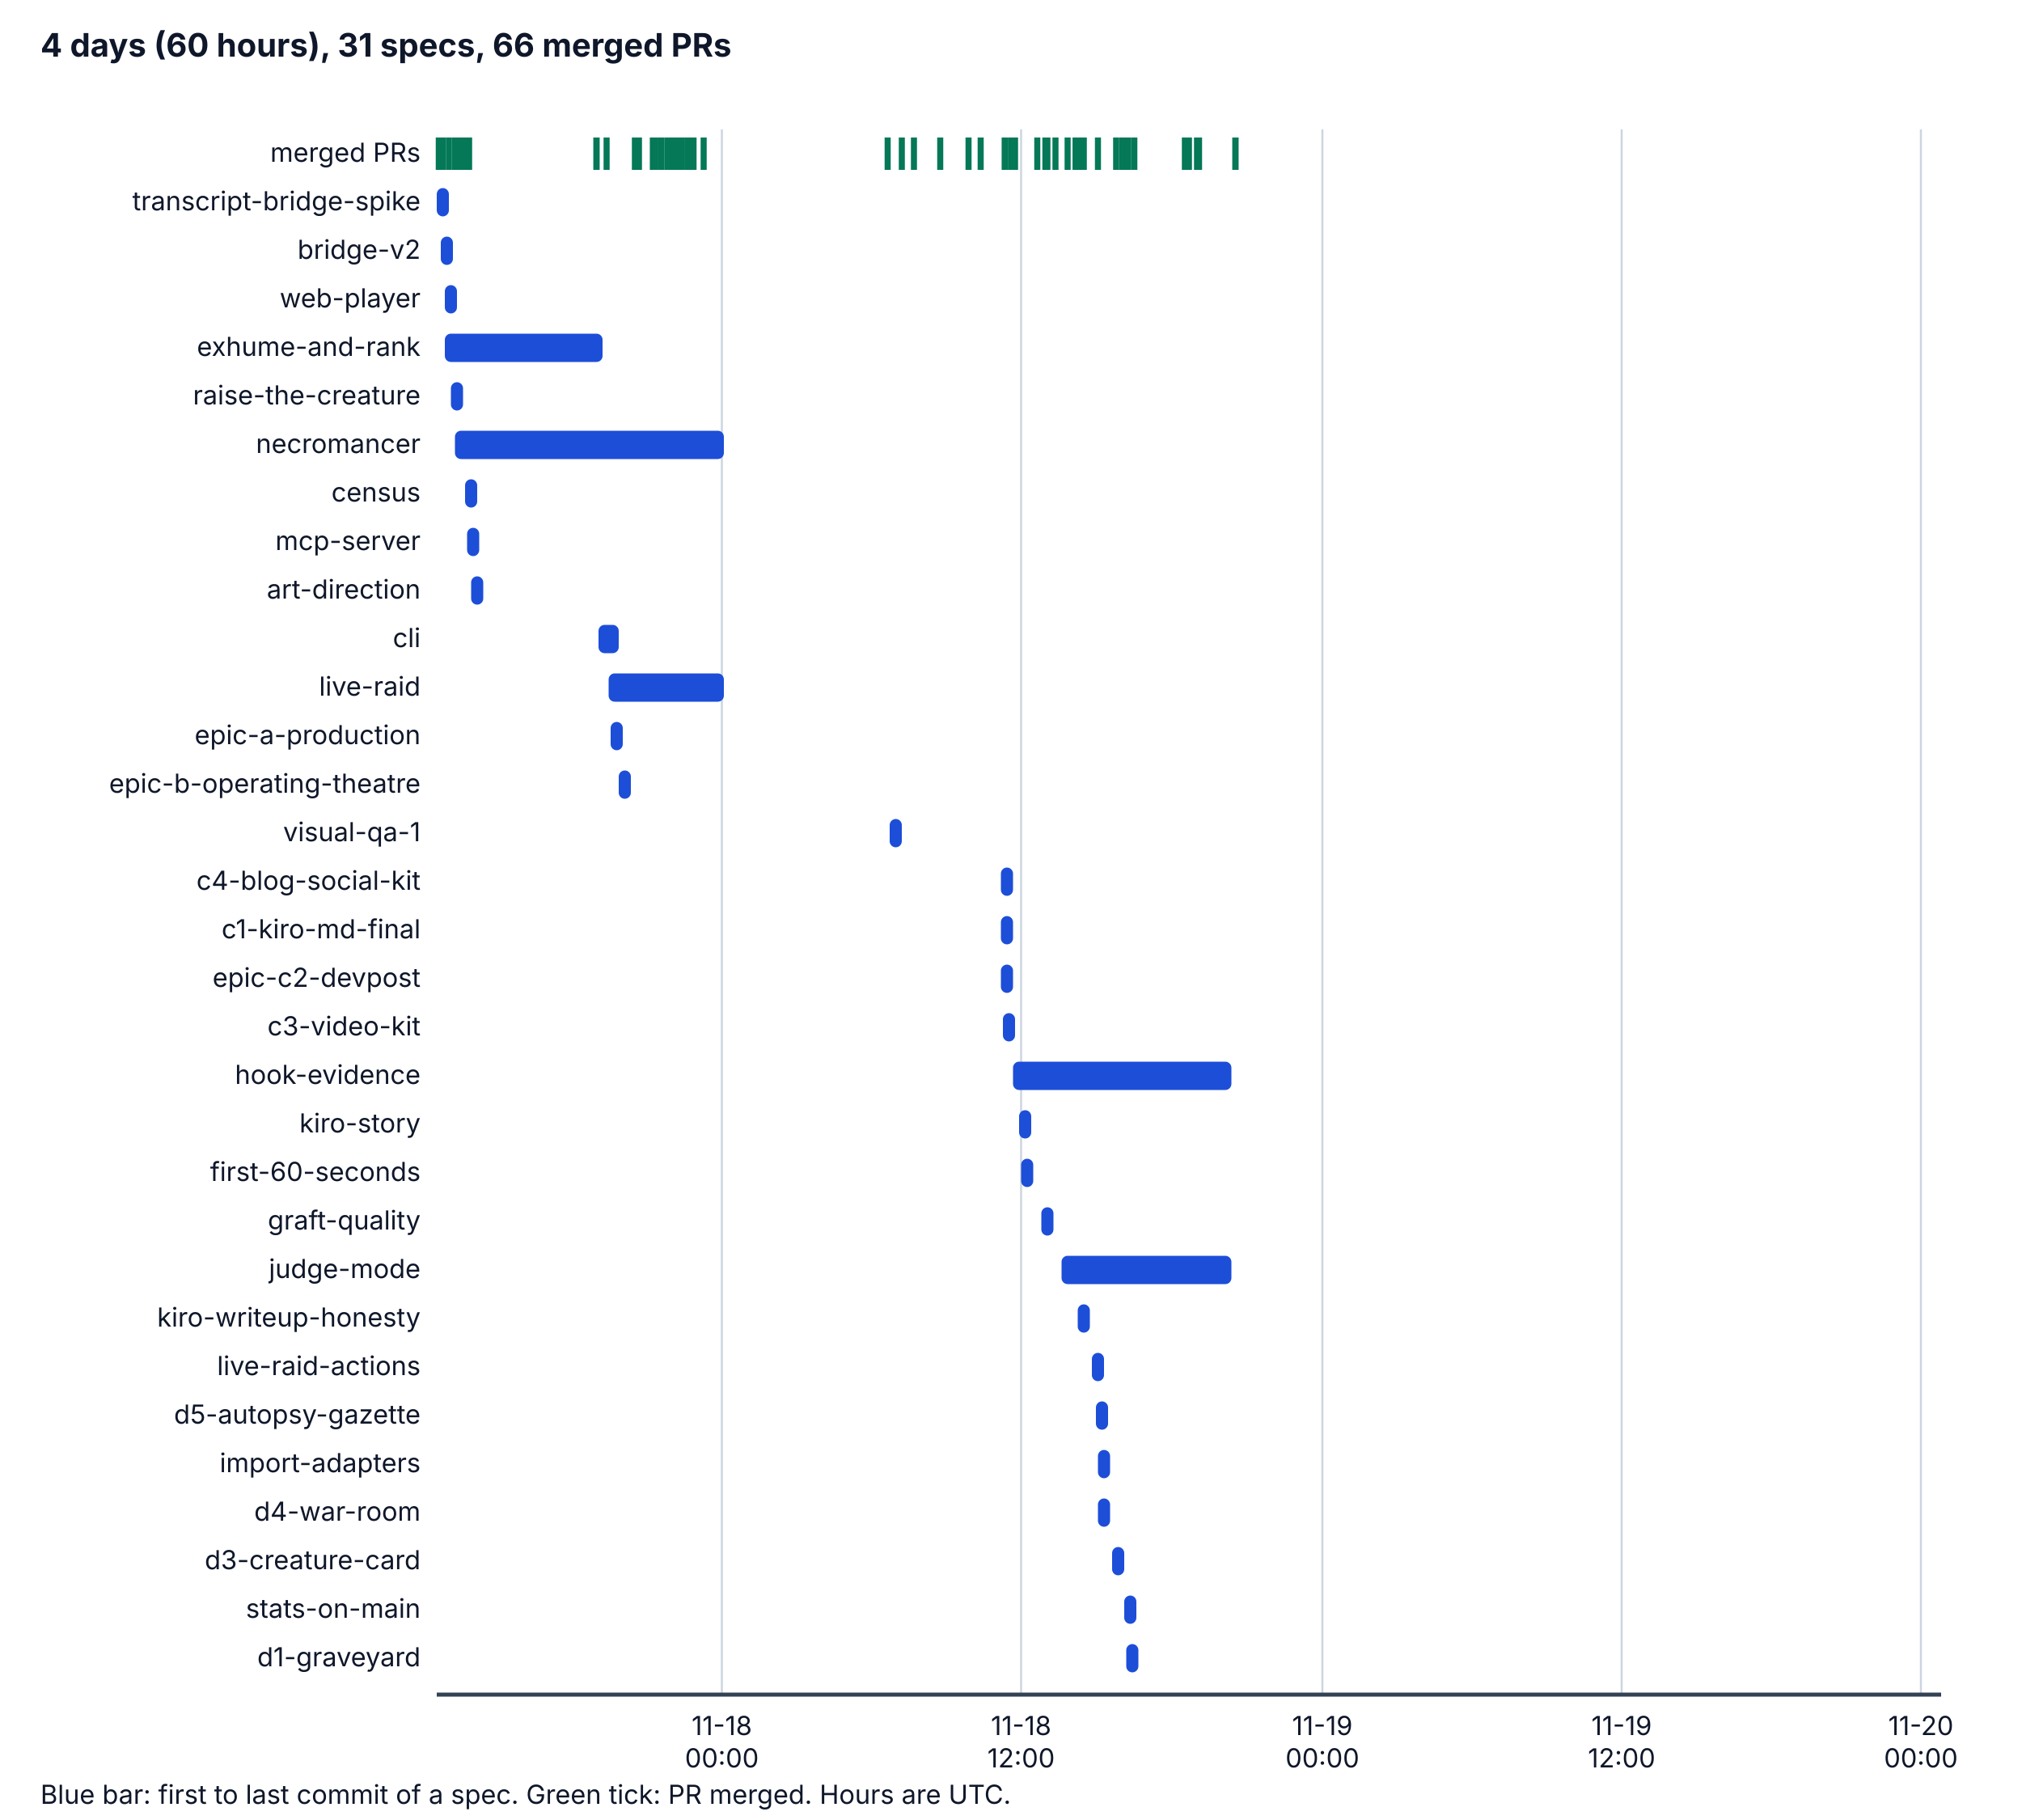
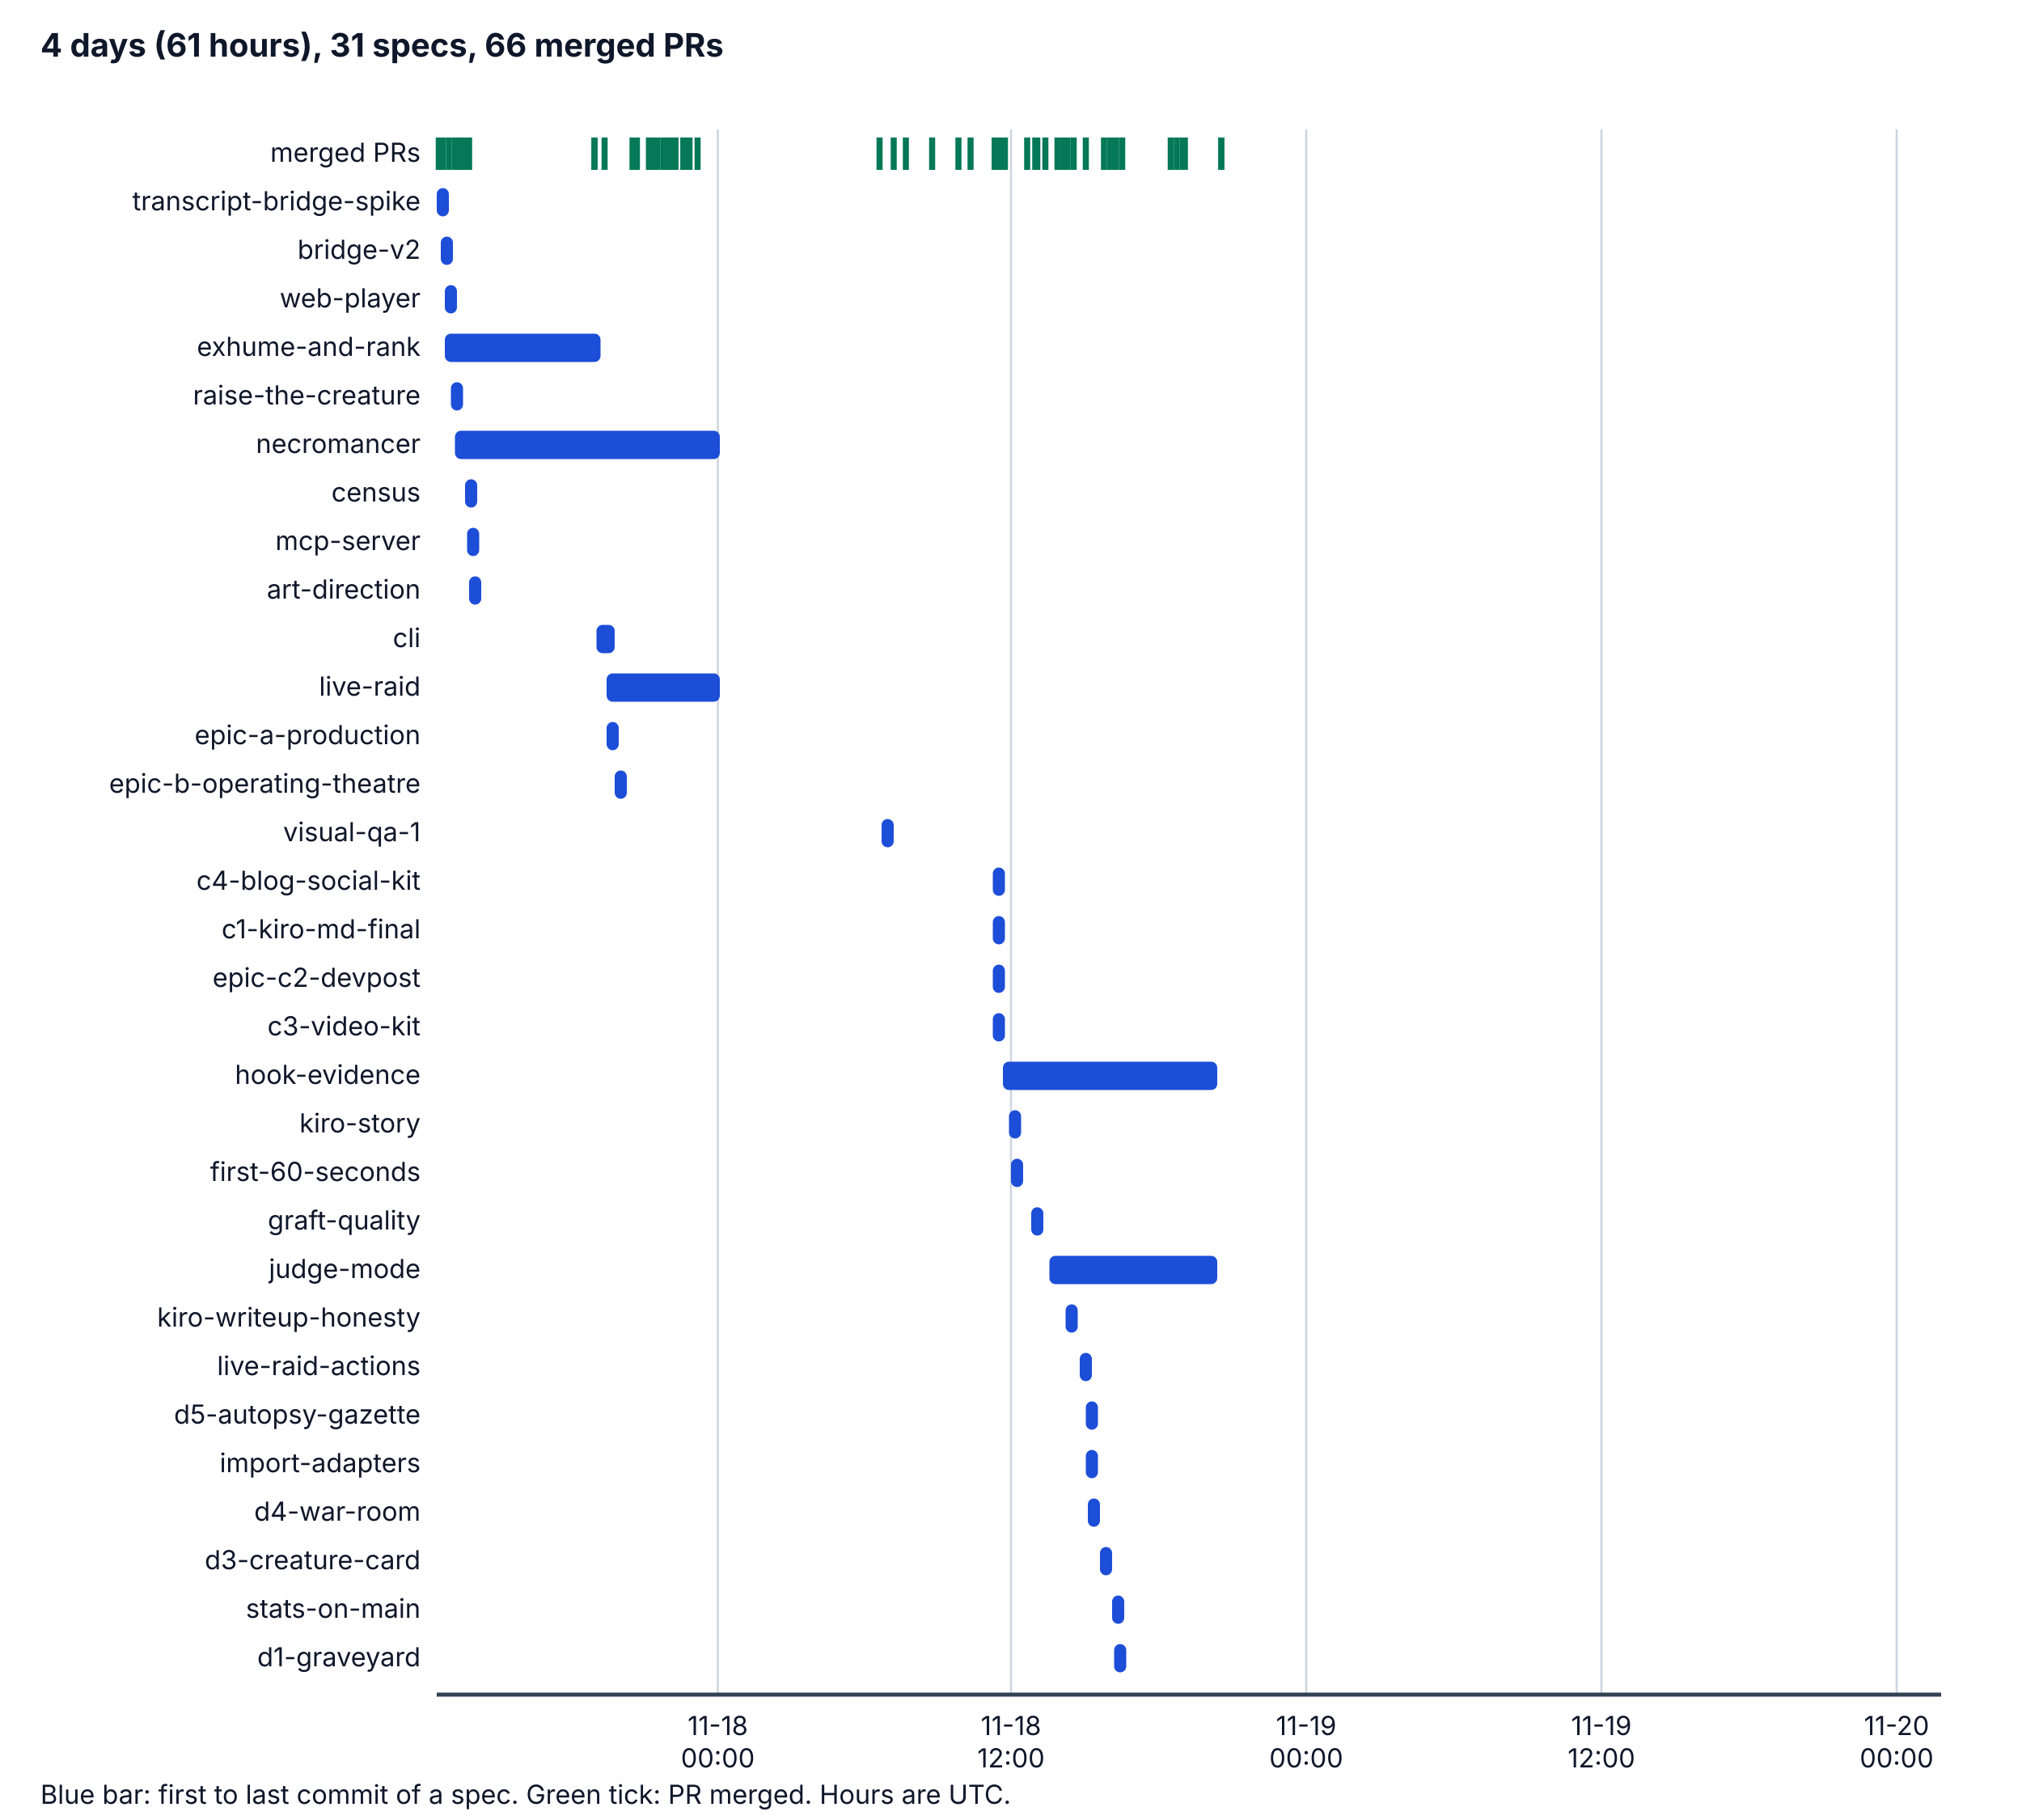
<svg xmlns="http://www.w3.org/2000/svg" viewBox="0 0 1000 900" width="1000" height="900" role="img" aria-labelledby="t d">
  <style>
    .bg { fill: #ffffff; } .ax { stroke: #334155; stroke-width: 2; } .grid { stroke: #cbd5e1; stroke-width: 1; }
    .tx { fill: #0f172a; font-family: system-ui, -apple-system, "Segoe UI", sans-serif; font-size: 14px; }
    .h { font-weight: bold; font-size: 16px; } .sm { font-size: 13px; } .bar { fill: #1d4ed8; } .pr { stroke: #047857; stroke-width: 3; }
    @media (prefers-color-scheme: dark) {
      .bg { fill: #0b1220; } .ax { stroke: #cbd5e1; } .grid { stroke: #334155; } .tx { fill: #f1f5f9; } .bar { fill: #60a5fa; } .pr { stroke: #34d399; }
    }
  </style>
  <rect class="bg" x="0" y="0" width="1000" height="900" />
-   <text class="tx h" x="20" y="28">4 days (60 hours), 31 specs, 66 merged PRs</text>
-   <line class="grid" x1="357" y1="64" x2="357" y2="838" />
-   <text class="tx sm" x="357" y="858" text-anchor="middle">11-18</text>
-   <text class="tx sm" x="357" y="874" text-anchor="middle">00:00</text>
-   <line class="grid" x1="505" y1="64" x2="505" y2="838" />
-   <text class="tx sm" x="505" y="858" text-anchor="middle">11-18</text>
-   <text class="tx sm" x="505" y="874" text-anchor="middle">12:00</text>
-   <line class="grid" x1="654" y1="64" x2="654" y2="838" />
-   <text class="tx sm" x="654" y="858" text-anchor="middle">11-19</text>
-   <text class="tx sm" x="654" y="874" text-anchor="middle">00:00</text>
-   <line class="grid" x1="802" y1="64" x2="802" y2="838" />
-   <text class="tx sm" x="802" y="858" text-anchor="middle">11-19</text>
-   <text class="tx sm" x="802" y="874" text-anchor="middle">12:00</text>
-   <line class="grid" x1="950" y1="64" x2="950" y2="838" />
-   <text class="tx sm" x="950" y="858" text-anchor="middle">11-20</text>
-   <text class="tx sm" x="950" y="874" text-anchor="middle">00:00</text>
+   <text class="tx h" x="20" y="28">4 days (61 hours), 31 specs, 66 merged PRs</text>
+   <line class="grid" x1="355" y1="64" x2="355" y2="838" />
+   <text class="tx sm" x="355" y="858" text-anchor="middle">11-18</text>
+   <text class="tx sm" x="355" y="874" text-anchor="middle">00:00</text>
+   <line class="grid" x1="500" y1="64" x2="500" y2="838" />
+   <text class="tx sm" x="500" y="858" text-anchor="middle">11-18</text>
+   <text class="tx sm" x="500" y="874" text-anchor="middle">12:00</text>
+   <line class="grid" x1="646" y1="64" x2="646" y2="838" />
+   <text class="tx sm" x="646" y="858" text-anchor="middle">11-19</text>
+   <text class="tx sm" x="646" y="874" text-anchor="middle">00:00</text>
+   <line class="grid" x1="792" y1="64" x2="792" y2="838" />
+   <text class="tx sm" x="792" y="858" text-anchor="middle">11-19</text>
+   <text class="tx sm" x="792" y="874" text-anchor="middle">12:00</text>
+   <line class="grid" x1="938" y1="64" x2="938" y2="838" />
+   <text class="tx sm" x="938" y="858" text-anchor="middle">11-20</text>
+   <text class="tx sm" x="938" y="874" text-anchor="middle">00:00</text>
  <line class="ax" x1="216" y1="838" x2="960" y2="838" />
  <text class="tx sm" x="208" y="80" text-anchor="end">merged PRs</text>
  <line class="pr" x1="217" y1="68" x2="217" y2="84" />
  <line class="pr" x1="219" y1="68" x2="219" y2="84" />
  <line class="pr" x1="222" y1="68" x2="222" y2="84" />
  <line class="pr" x1="225" y1="68" x2="225" y2="84" />
  <line class="pr" x1="226" y1="68" x2="226" y2="84" />
  <line class="pr" x1="228" y1="68" x2="228" y2="84" />
  <line class="pr" x1="230" y1="68" x2="230" y2="84" />
-   <line class="pr" x1="295" y1="68" x2="295" y2="84" />
+   <line class="pr" x1="294" y1="68" x2="294" y2="84" />
  <line class="pr" x1="232" y1="68" x2="232" y2="84" />
-   <line class="pr" x1="295" y1="68" x2="295" y2="84" />
-   <line class="pr" x1="300" y1="68" x2="300" y2="84" />
-   <line class="pr" x1="314" y1="68" x2="314" y2="84" />
-   <line class="pr" x1="316" y1="68" x2="316" y2="84" />
+   <line class="pr" x1="294" y1="68" x2="294" y2="84" />
+   <line class="pr" x1="299" y1="68" x2="299" y2="84" />
+   <line class="pr" x1="313" y1="68" x2="313" y2="84" />
  <line class="pr" x1="315" y1="68" x2="315" y2="84" />
-   <line class="pr" x1="315" y1="68" x2="315" y2="84" />
-   <line class="pr" x1="315" y1="68" x2="315" y2="84" />
-   <line class="pr" x1="324" y1="68" x2="324" y2="84" />
-   <line class="pr" x1="323" y1="68" x2="323" y2="84" />
-   <line class="pr" x1="324" y1="68" x2="324" y2="84" />
-   <line class="pr" x1="323" y1="68" x2="323" y2="84" />
-   <line class="pr" x1="323" y1="68" x2="323" y2="84" />
-   <line class="pr" x1="327" y1="68" x2="327" y2="84" />
+   <line class="pr" x1="313" y1="68" x2="313" y2="84" />
+   <line class="pr" x1="313" y1="68" x2="313" y2="84" />
+   <line class="pr" x1="313" y1="68" x2="313" y2="84" />
+   <line class="pr" x1="322" y1="68" x2="322" y2="84" />
+   <line class="pr" x1="322" y1="68" x2="322" y2="84" />
+   <line class="pr" x1="322" y1="68" x2="322" y2="84" />
+   <line class="pr" x1="321" y1="68" x2="321" y2="84" />
+   <line class="pr" x1="321" y1="68" x2="321" y2="84" />
+   <line class="pr" x1="325" y1="68" x2="325" y2="84" />
+   <line class="pr" x1="328" y1="68" x2="328" y2="84" />
+   <line class="pr" x1="331" y1="68" x2="331" y2="84" />
  <line class="pr" x1="330" y1="68" x2="330" y2="84" />
-   <line class="pr" x1="333" y1="68" x2="333" y2="84" />
  <line class="pr" x1="332" y1="68" x2="332" y2="84" />
  <line class="pr" x1="334" y1="68" x2="334" y2="84" />
-   <line class="pr" x1="336" y1="68" x2="336" y2="84" />
-   <line class="pr" x1="337" y1="68" x2="337" y2="84" />
+   <line class="pr" x1="334" y1="68" x2="334" y2="84" />
+   <line class="pr" x1="338" y1="68" x2="338" y2="84" />
+   <line class="pr" x1="338" y1="68" x2="338" y2="84" />
  <line class="pr" x1="340" y1="68" x2="340" y2="84" />
-   <line class="pr" x1="340" y1="68" x2="340" y2="84" />
-   <line class="pr" x1="342" y1="68" x2="342" y2="84" />
-   <line class="pr" x1="343" y1="68" x2="343" y2="84" />
-   <line class="pr" x1="348" y1="68" x2="348" y2="84" />
-   <line class="pr" x1="439" y1="68" x2="439" y2="84" />
-   <line class="pr" x1="446" y1="68" x2="446" y2="84" />
-   <line class="pr" x1="452" y1="68" x2="452" y2="84" />
-   <line class="pr" x1="465" y1="68" x2="465" y2="84" />
-   <line class="pr" x1="479" y1="68" x2="479" y2="84" />
-   <line class="pr" x1="485" y1="68" x2="485" y2="84" />
+   <line class="pr" x1="341" y1="68" x2="341" y2="84" />
+   <line class="pr" x1="345" y1="68" x2="345" y2="84" />
+   <line class="pr" x1="435" y1="68" x2="435" y2="84" />
+   <line class="pr" x1="442" y1="68" x2="442" y2="84" />
+   <line class="pr" x1="448" y1="68" x2="448" y2="84" />
+   <line class="pr" x1="461" y1="68" x2="461" y2="84" />
+   <line class="pr" x1="474" y1="68" x2="474" y2="84" />
+   <line class="pr" x1="480" y1="68" x2="480" y2="84" />
+   <line class="pr" x1="492" y1="68" x2="492" y2="84" />
+   <line class="pr" x1="492" y1="68" x2="492" y2="84" />
+   <line class="pr" x1="492" y1="68" x2="492" y2="84" />
+   <line class="pr" x1="495" y1="68" x2="495" y2="84" />
  <line class="pr" x1="497" y1="68" x2="497" y2="84" />
-   <line class="pr" x1="497" y1="68" x2="497" y2="84" />
-   <line class="pr" x1="497" y1="68" x2="497" y2="84" />
-   <line class="pr" x1="500" y1="68" x2="500" y2="84" />
-   <line class="pr" x1="502" y1="68" x2="502" y2="84" />
+   <line class="pr" x1="508" y1="68" x2="508" y2="84" />
  <line class="pr" x1="513" y1="68" x2="513" y2="84" />
-   <line class="pr" x1="518" y1="68" x2="518" y2="84" />
+   <line class="pr" x1="512" y1="68" x2="512" y2="84" />
  <line class="pr" x1="517" y1="68" x2="517" y2="84" />
-   <line class="pr" x1="522" y1="68" x2="522" y2="84" />
+   <line class="pr" x1="523" y1="68" x2="523" y2="84" />
+   <line class="pr" x1="531" y1="68" x2="531" y2="84" />
+   <line class="pr" x1="526" y1="68" x2="526" y2="84" />
+   <line class="pr" x1="526" y1="68" x2="526" y2="84" />
  <line class="pr" x1="528" y1="68" x2="528" y2="84" />
-   <line class="pr" x1="536" y1="68" x2="536" y2="84" />
-   <line class="pr" x1="532" y1="68" x2="532" y2="84" />
-   <line class="pr" x1="532" y1="68" x2="532" y2="84" />
-   <line class="pr" x1="534" y1="68" x2="534" y2="84" />
-   <line class="pr" x1="543" y1="68" x2="543" y2="84" />
+   <line class="pr" x1="537" y1="68" x2="537" y2="84" />
+   <line class="pr" x1="549" y1="68" x2="549" y2="84" />
+   <line class="pr" x1="546" y1="68" x2="546" y2="84" />
+   <line class="pr" x1="552" y1="68" x2="552" y2="84" />
  <line class="pr" x1="555" y1="68" x2="555" y2="84" />
-   <line class="pr" x1="552" y1="68" x2="552" y2="84" />
-   <line class="pr" x1="558" y1="68" x2="558" y2="84" />
-   <line class="pr" x1="561" y1="68" x2="561" y2="84" />
-   <line class="pr" x1="556" y1="68" x2="556" y2="84" />
-   <line class="pr" x1="557" y1="68" x2="557" y2="84" />
-   <line class="pr" x1="588" y1="68" x2="588" y2="84" />
+   <line class="pr" x1="550" y1="68" x2="550" y2="84" />
+   <line class="pr" x1="551" y1="68" x2="551" y2="84" />
+   <line class="pr" x1="582" y1="68" x2="582" y2="84" />
+   <line class="pr" x1="579" y1="68" x2="579" y2="84" />
+   <line class="pr" x1="585" y1="68" x2="585" y2="84" />
  <line class="pr" x1="586" y1="68" x2="586" y2="84" />
-   <line class="pr" x1="592" y1="68" x2="592" y2="84" />
-   <line class="pr" x1="593" y1="68" x2="593" y2="84" />
-   <line class="pr" x1="611" y1="68" x2="611" y2="84" />
-   <line class="pr" x1="611" y1="68" x2="611" y2="84" />
+   <line class="pr" x1="604" y1="68" x2="604" y2="84" />
+   <line class="pr" x1="604" y1="68" x2="604" y2="84" />
  <text class="tx sm" x="208" y="104" text-anchor="end">transcript-bridge-spike</text>
  <rect class="bar" x="216" y="93" width="6" height="14" rx="3" />
  <text class="tx sm" x="208" y="128" text-anchor="end">bridge-v2</text>
  <rect class="bar" x="218" y="117" width="6" height="14" rx="3" />
  <text class="tx sm" x="208" y="152" text-anchor="end">web-player</text>
  <rect class="bar" x="220" y="141" width="6" height="14" rx="3" />
  <text class="tx sm" x="208" y="176" text-anchor="end">exhume-and-rank</text>
-   <rect class="bar" x="220" y="165" width="78" height="14" rx="3" />
+   <rect class="bar" x="220" y="165" width="77" height="14" rx="3" />
  <text class="tx sm" x="208" y="200" text-anchor="end">raise-the-creature</text>
  <rect class="bar" x="223" y="189" width="6" height="14" rx="3" />
  <text class="tx sm" x="208" y="224" text-anchor="end">necromancer</text>
-   <rect class="bar" x="225" y="213" width="133" height="14" rx="3" />
+   <rect class="bar" x="225" y="213" width="131" height="14" rx="3" />
  <text class="tx sm" x="208" y="248" text-anchor="end">census</text>
  <rect class="bar" x="230" y="237" width="6" height="14" rx="3" />
  <text class="tx sm" x="208" y="272" text-anchor="end">mcp-server</text>
  <rect class="bar" x="231" y="261" width="6" height="14" rx="3" />
  <text class="tx sm" x="208" y="296" text-anchor="end">art-direction</text>
-   <rect class="bar" x="233" y="285" width="6" height="14" rx="3" />
+   <rect class="bar" x="232" y="285" width="6" height="14" rx="3" />
  <text class="tx sm" x="208" y="320" text-anchor="end">cli</text>
-   <rect class="bar" x="296" y="309" width="10" height="14" rx="3" />
+   <rect class="bar" x="295" y="309" width="9" height="14" rx="3" />
  <text class="tx sm" x="208" y="344" text-anchor="end">live-raid</text>
-   <rect class="bar" x="301" y="333" width="57" height="14" rx="3" />
+   <rect class="bar" x="300" y="333" width="56" height="14" rx="3" />
  <text class="tx sm" x="208" y="368" text-anchor="end">epic-a-production</text>
-   <rect class="bar" x="302" y="357" width="6" height="14" rx="3" />
+   <rect class="bar" x="300" y="357" width="6" height="14" rx="3" />
  <text class="tx sm" x="208" y="392" text-anchor="end">epic-b-operating-theatre</text>
-   <rect class="bar" x="306" y="381" width="6" height="14" rx="3" />
+   <rect class="bar" x="304" y="381" width="6" height="14" rx="3" />
  <text class="tx sm" x="208" y="416" text-anchor="end">visual-qa-1</text>
-   <rect class="bar" x="440" y="405" width="6" height="14" rx="3" />
+   <rect class="bar" x="436" y="405" width="6" height="14" rx="3" />
  <text class="tx sm" x="208" y="440" text-anchor="end">c4-blog-social-kit</text>
-   <rect class="bar" x="495" y="429" width="6" height="14" rx="3" />
+   <rect class="bar" x="491" y="429" width="6" height="14" rx="3" />
  <text class="tx sm" x="208" y="464" text-anchor="end">c1-kiro-md-final</text>
-   <rect class="bar" x="495" y="453" width="6" height="14" rx="3" />
+   <rect class="bar" x="491" y="453" width="6" height="14" rx="3" />
  <text class="tx sm" x="208" y="488" text-anchor="end">epic-c2-devpost</text>
-   <rect class="bar" x="495" y="477" width="6" height="14" rx="3" />
+   <rect class="bar" x="491" y="477" width="6" height="14" rx="3" />
  <text class="tx sm" x="208" y="512" text-anchor="end">c3-video-kit</text>
-   <rect class="bar" x="496" y="501" width="6" height="14" rx="3" />
+   <rect class="bar" x="491" y="501" width="6" height="14" rx="3" />
  <text class="tx sm" x="208" y="536" text-anchor="end">hook-evidence</text>
-   <rect class="bar" x="501" y="525" width="108" height="14" rx="3" />
+   <rect class="bar" x="496" y="525" width="106" height="14" rx="3" />
  <text class="tx sm" x="208" y="560" text-anchor="end">kiro-story</text>
-   <rect class="bar" x="504" y="549" width="6" height="14" rx="3" />
+   <rect class="bar" x="499" y="549" width="6" height="14" rx="3" />
  <text class="tx sm" x="208" y="584" text-anchor="end">first-60-seconds</text>
-   <rect class="bar" x="505" y="573" width="6" height="14" rx="3" />
+   <rect class="bar" x="500" y="573" width="6" height="14" rx="3" />
  <text class="tx sm" x="208" y="608" text-anchor="end">graft-quality</text>
-   <rect class="bar" x="515" y="597" width="6" height="14" rx="3" />
+   <rect class="bar" x="510" y="597" width="6" height="14" rx="3" />
  <text class="tx sm" x="208" y="632" text-anchor="end">judge-mode</text>
-   <rect class="bar" x="525" y="621" width="84" height="14" rx="3" />
+   <rect class="bar" x="519" y="621" width="83" height="14" rx="3" />
  <text class="tx sm" x="208" y="656" text-anchor="end">kiro-writeup-honesty</text>
-   <rect class="bar" x="533" y="645" width="6" height="14" rx="3" />
+   <rect class="bar" x="527" y="645" width="6" height="14" rx="3" />
  <text class="tx sm" x="208" y="680" text-anchor="end">live-raid-actions</text>
-   <rect class="bar" x="540" y="669" width="6" height="14" rx="3" />
+   <rect class="bar" x="534" y="669" width="6" height="14" rx="3" />
  <text class="tx sm" x="208" y="704" text-anchor="end">d5-autopsy-gazette</text>
-   <rect class="bar" x="542" y="693" width="6" height="14" rx="3" />
+   <rect class="bar" x="537" y="693" width="6" height="14" rx="3" />
  <text class="tx sm" x="208" y="728" text-anchor="end">import-adapters</text>
-   <rect class="bar" x="543" y="717" width="6" height="14" rx="3" />
+   <rect class="bar" x="537" y="717" width="6" height="14" rx="3" />
  <text class="tx sm" x="208" y="752" text-anchor="end">d4-war-room</text>
-   <rect class="bar" x="543" y="741" width="6" height="14" rx="3" />
+   <rect class="bar" x="538" y="741" width="6" height="14" rx="3" />
  <text class="tx sm" x="208" y="776" text-anchor="end">d3-creature-card</text>
-   <rect class="bar" x="550" y="765" width="6" height="14" rx="3" />
+   <rect class="bar" x="544" y="765" width="6" height="14" rx="3" />
  <text class="tx sm" x="208" y="800" text-anchor="end">stats-on-main</text>
-   <rect class="bar" x="556" y="789" width="6" height="14" rx="3" />
+   <rect class="bar" x="550" y="789" width="6" height="14" rx="3" />
  <text class="tx sm" x="208" y="824" text-anchor="end">d1-graveyard</text>
-   <rect class="bar" x="557" y="813" width="6" height="14" rx="3" />
+   <rect class="bar" x="551" y="813" width="6" height="14" rx="3" />
  <text class="tx sm" x="20" y="892">Blue bar: first to last commit of a spec. Green tick: PR merged. Hours are UTC.</text>
</svg>
